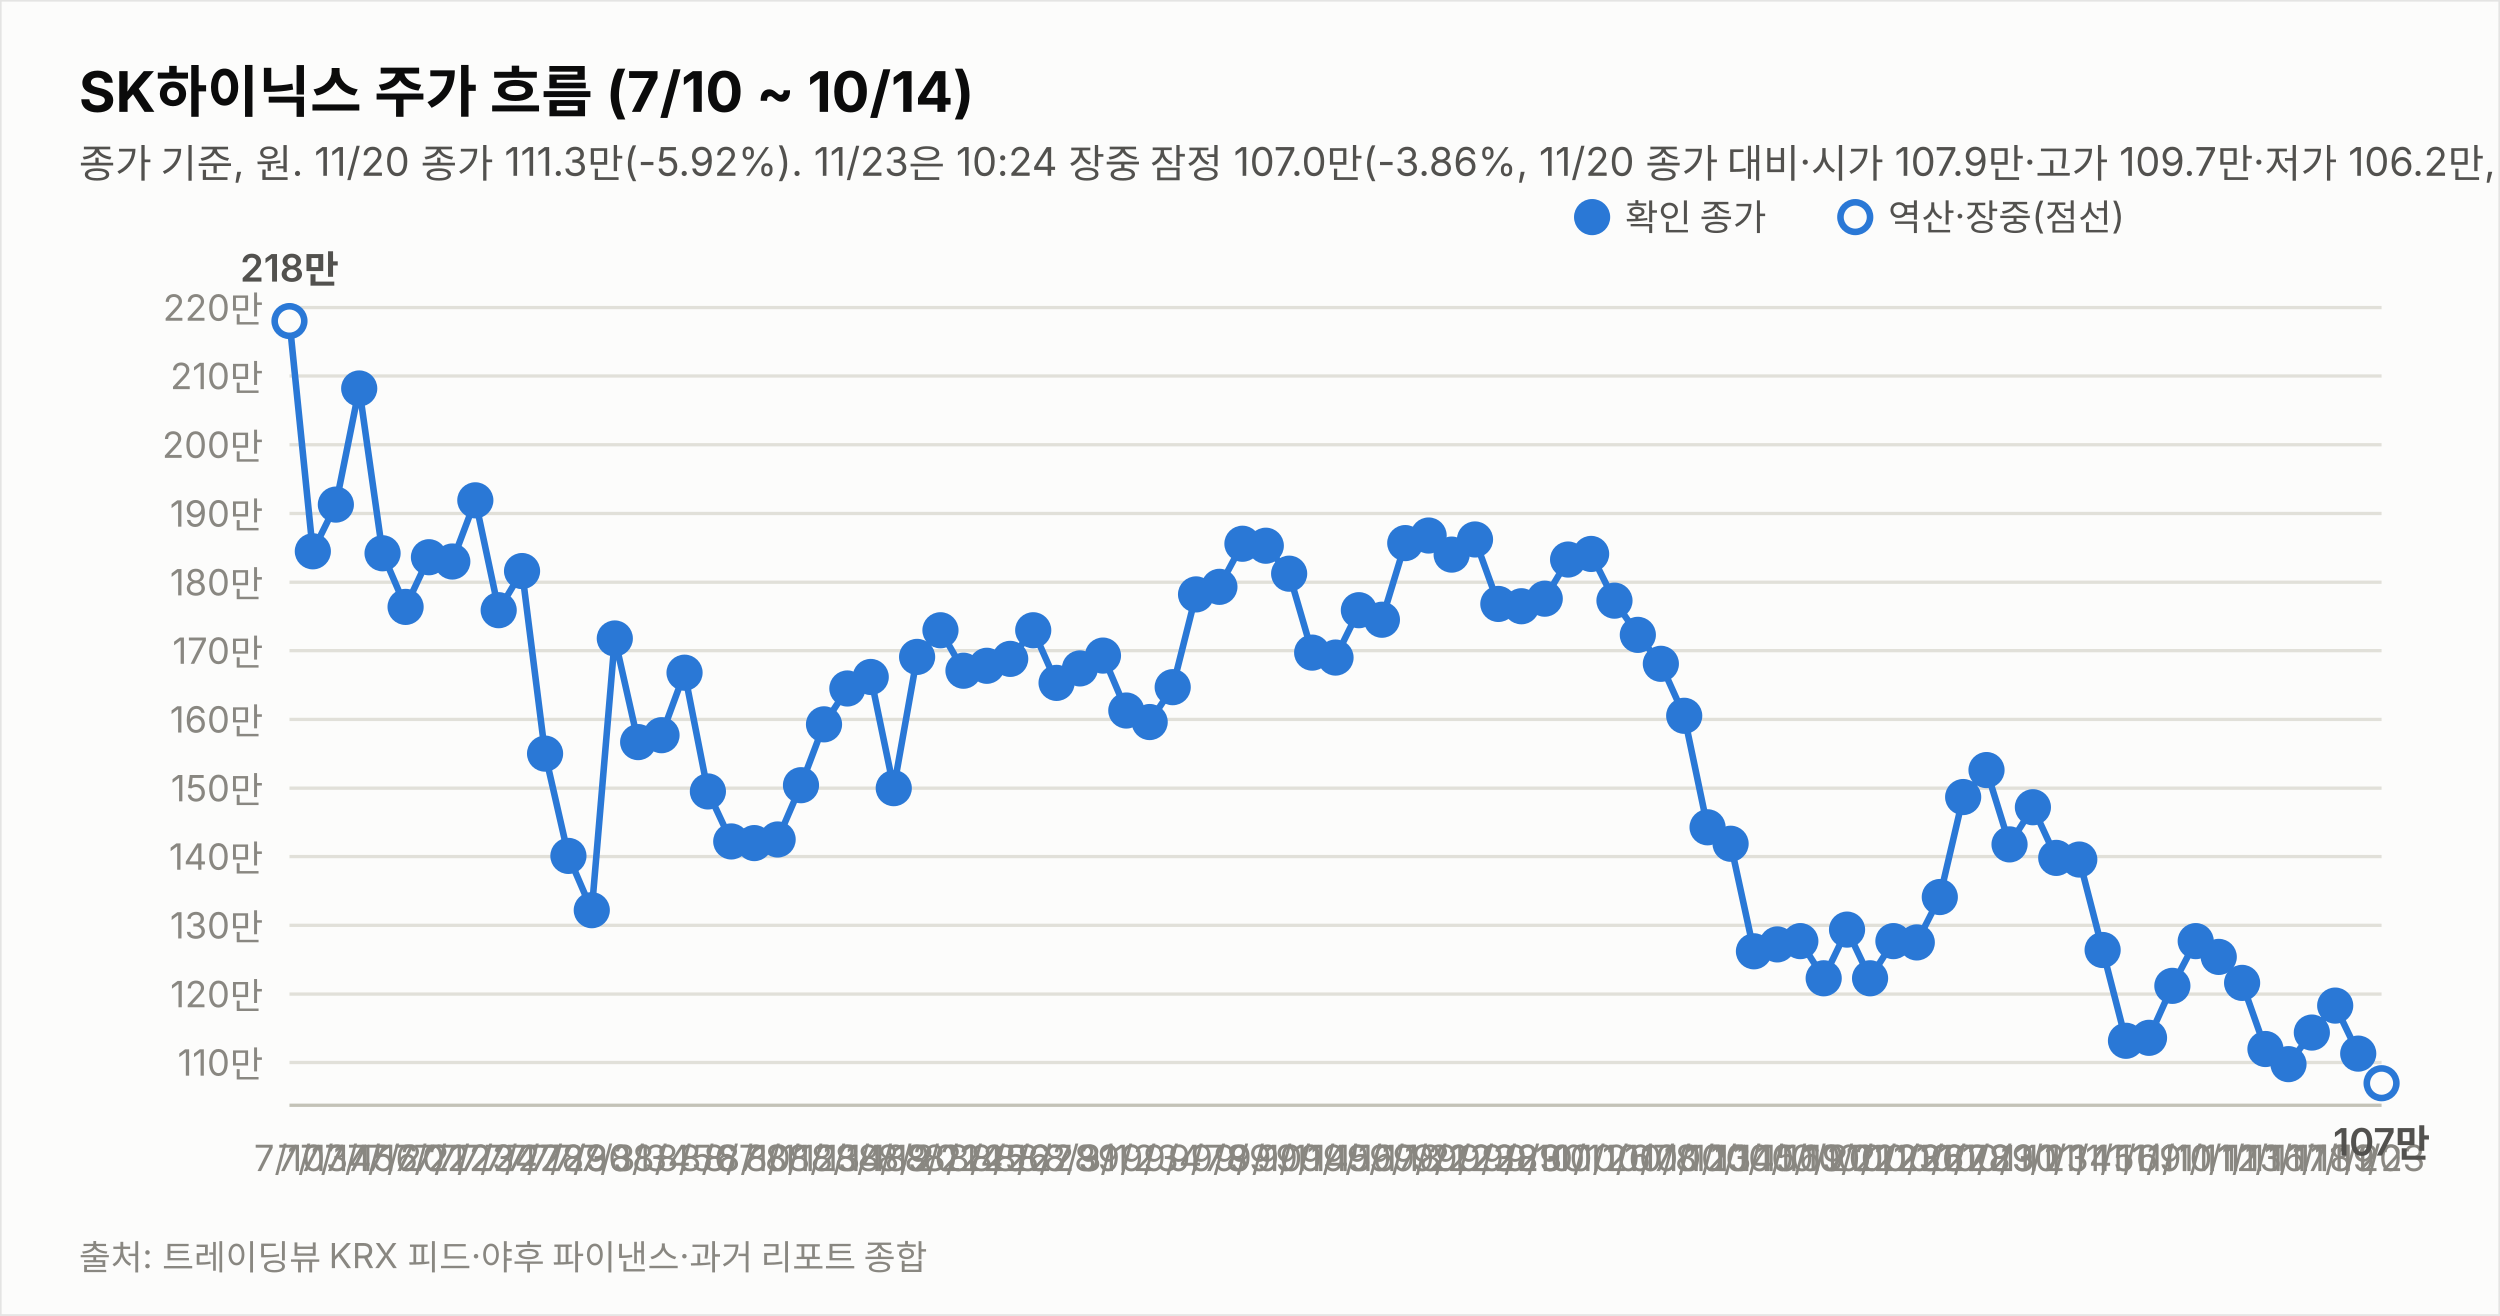
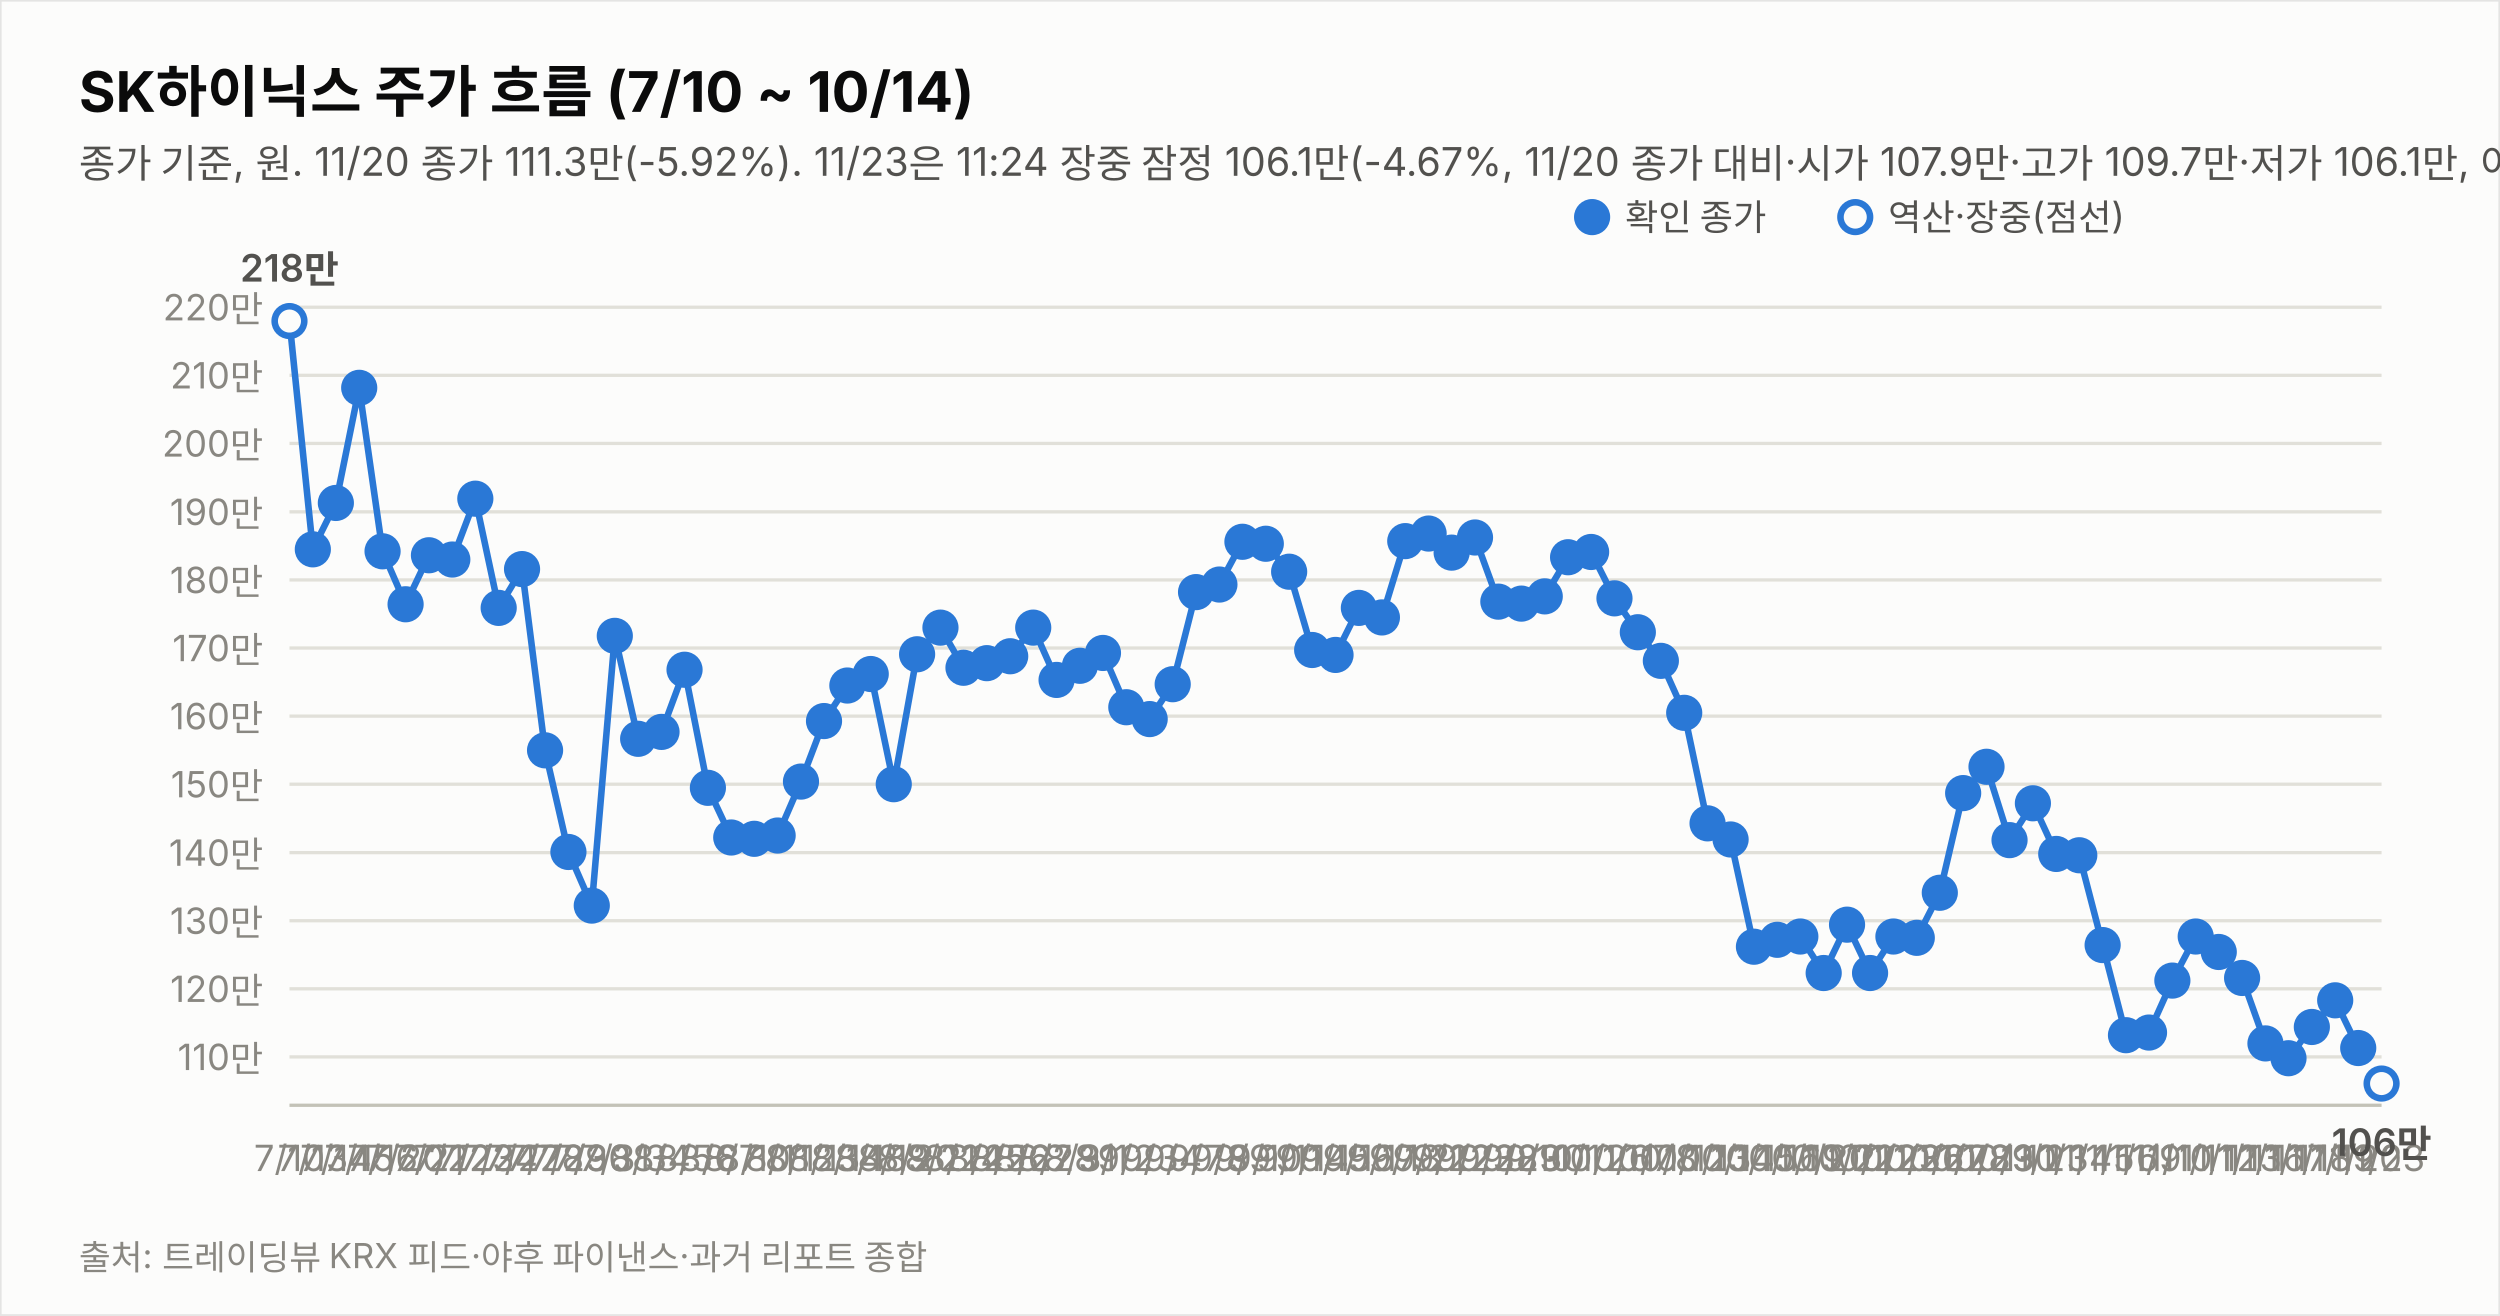
<svg xmlns="http://www.w3.org/2000/svg" width="760" height="400" viewBox="0 0 760 400" font-family="system-ui,-apple-system,&quot;Segoe UI&quot;,&quot;Malgun Gothic&quot;,&quot;Apple SD Gothic Neo&quot;,sans-serif">
  <rect width="760" height="400" fill="#fcfcfb" stroke="rgba(11,11,11,0.10)" />
  <text x="24" y="34" font-size="17" font-weight="700" fill="#0b0b0b">SK하이닉스 주가 흐름 (7/10 ~ 10/14)</text>
-   <text x="24" y="54" font-size="12" fill="#52514e">종가 기준, 원. 11/20 종가 111.3만(-5.92%). 11/23은 10:24 장중 잠정 107.0만(-3.86%, 11/20 종가 대비·시가 107.9만·고가 109.7만·저가 106.2만, 야후 지연 시세). 지표는 11/23 10:24 잠정.</text>
-   <line x1="88" y1="323.0" x2="724" y2="323.0" stroke="#e1e0d9" stroke-width="1" />
-   <text x="80" y="327.0" font-size="11" fill="#898781" text-anchor="end" style="font-variant-numeric:tabular-nums">110만</text>
-   <line x1="88" y1="302.2" x2="724" y2="302.2" stroke="#e1e0d9" stroke-width="1" />
-   <text x="80" y="306.2" font-size="11" fill="#898781" text-anchor="end" style="font-variant-numeric:tabular-nums">120만</text>
-   <line x1="88" y1="281.3" x2="724" y2="281.3" stroke="#e1e0d9" stroke-width="1" />
-   <text x="80" y="285.3" font-size="11" fill="#898781" text-anchor="end" style="font-variant-numeric:tabular-nums">130만</text>
-   <line x1="88" y1="260.4" x2="724" y2="260.4" stroke="#e1e0d9" stroke-width="1" />
-   <text x="80" y="264.4" font-size="11" fill="#898781" text-anchor="end" style="font-variant-numeric:tabular-nums">140만</text>
-   <line x1="88" y1="239.6" x2="724" y2="239.6" stroke="#e1e0d9" stroke-width="1" />
-   <text x="80" y="243.6" font-size="11" fill="#898781" text-anchor="end" style="font-variant-numeric:tabular-nums">150만</text>
-   <line x1="88" y1="218.7" x2="724" y2="218.7" stroke="#e1e0d9" stroke-width="1" />
-   <text x="80" y="222.7" font-size="11" fill="#898781" text-anchor="end" style="font-variant-numeric:tabular-nums">160만</text>
-   <line x1="88" y1="197.8" x2="724" y2="197.8" stroke="#e1e0d9" stroke-width="1" />
-   <text x="80" y="201.8" font-size="11" fill="#898781" text-anchor="end" style="font-variant-numeric:tabular-nums">170만</text>
-   <line x1="88" y1="177.0" x2="724" y2="177.0" stroke="#e1e0d9" stroke-width="1" />
-   <text x="80" y="181.0" font-size="11" fill="#898781" text-anchor="end" style="font-variant-numeric:tabular-nums">180만</text>
-   <line x1="88" y1="156.1" x2="724" y2="156.1" stroke="#e1e0d9" stroke-width="1" />
-   <text x="80" y="160.1" font-size="11" fill="#898781" text-anchor="end" style="font-variant-numeric:tabular-nums">190만</text>
-   <line x1="88" y1="135.2" x2="724" y2="135.2" stroke="#e1e0d9" stroke-width="1" />
-   <text x="80" y="139.2" font-size="11" fill="#898781" text-anchor="end" style="font-variant-numeric:tabular-nums">200만</text>
-   <line x1="88" y1="114.3" x2="724" y2="114.3" stroke="#e1e0d9" stroke-width="1" />
-   <text x="80" y="118.3" font-size="11" fill="#898781" text-anchor="end" style="font-variant-numeric:tabular-nums">210만</text>
-   <line x1="88" y1="93.5" x2="724" y2="93.5" stroke="#e1e0d9" stroke-width="1" />
-   <text x="80" y="97.5" font-size="11" fill="#898781" text-anchor="end" style="font-variant-numeric:tabular-nums">220만</text>
+   <text x="24" y="54" font-size="12" fill="#52514e">종가 기준, 원. 11/20 종가 111.3만(-5.92%). 11/23은 11:24 장중 잠정 106.1만(-4.67%, 11/20 종가 대비·시가 107.9만·고가 109.7만·저가 106.1만, 야후 지연 시세). 지표는 11/23 11:24 잠정.</text>
+   <line x1="88" y1="321.3" x2="724" y2="321.3" stroke="#e1e0d9" stroke-width="1" />
+   <text x="80" y="325.3" font-size="11" fill="#898781" text-anchor="end" style="font-variant-numeric:tabular-nums">110만</text>
+   <line x1="88" y1="300.6" x2="724" y2="300.6" stroke="#e1e0d9" stroke-width="1" />
+   <text x="80" y="304.6" font-size="11" fill="#898781" text-anchor="end" style="font-variant-numeric:tabular-nums">120만</text>
+   <line x1="88" y1="279.9" x2="724" y2="279.9" stroke="#e1e0d9" stroke-width="1" />
+   <text x="80" y="283.9" font-size="11" fill="#898781" text-anchor="end" style="font-variant-numeric:tabular-nums">130만</text>
+   <line x1="88" y1="259.2" x2="724" y2="259.2" stroke="#e1e0d9" stroke-width="1" />
+   <text x="80" y="263.2" font-size="11" fill="#898781" text-anchor="end" style="font-variant-numeric:tabular-nums">140만</text>
+   <line x1="88" y1="238.4" x2="724" y2="238.4" stroke="#e1e0d9" stroke-width="1" />
+   <text x="80" y="242.4" font-size="11" fill="#898781" text-anchor="end" style="font-variant-numeric:tabular-nums">150만</text>
+   <line x1="88" y1="217.7" x2="724" y2="217.7" stroke="#e1e0d9" stroke-width="1" />
+   <text x="80" y="221.7" font-size="11" fill="#898781" text-anchor="end" style="font-variant-numeric:tabular-nums">160만</text>
+   <line x1="88" y1="197.0" x2="724" y2="197.0" stroke="#e1e0d9" stroke-width="1" />
+   <text x="80" y="201.0" font-size="11" fill="#898781" text-anchor="end" style="font-variant-numeric:tabular-nums">170만</text>
+   <line x1="88" y1="176.3" x2="724" y2="176.3" stroke="#e1e0d9" stroke-width="1" />
+   <text x="80" y="180.3" font-size="11" fill="#898781" text-anchor="end" style="font-variant-numeric:tabular-nums">180만</text>
+   <line x1="88" y1="155.6" x2="724" y2="155.6" stroke="#e1e0d9" stroke-width="1" />
+   <text x="80" y="159.6" font-size="11" fill="#898781" text-anchor="end" style="font-variant-numeric:tabular-nums">190만</text>
+   <line x1="88" y1="134.8" x2="724" y2="134.8" stroke="#e1e0d9" stroke-width="1" />
+   <text x="80" y="138.8" font-size="11" fill="#898781" text-anchor="end" style="font-variant-numeric:tabular-nums">200만</text>
+   <line x1="88" y1="114.1" x2="724" y2="114.1" stroke="#e1e0d9" stroke-width="1" />
+   <text x="80" y="118.1" font-size="11" fill="#898781" text-anchor="end" style="font-variant-numeric:tabular-nums">210만</text>
+   <line x1="88" y1="93.4" x2="724" y2="93.4" stroke="#e1e0d9" stroke-width="1" />
+   <text x="80" y="97.4" font-size="11" fill="#898781" text-anchor="end" style="font-variant-numeric:tabular-nums">220만</text>
  <line x1="88" y1="336" x2="724" y2="336" stroke="#c3c2b7" stroke-width="1" />
-   <path d="M88.0,97.6 L95.1,167.6 L102.1,153.4 L109.2,118.1 L116.3,168.2 L123.3,184.5 L130.4,169.4 L137.5,170.7 L144.5,152.1 L151.6,185.5 L158.7,173.6 L165.7,229.1 L172.8,260.2 L179.9,276.7 L186.9,194.1 L194.0,225.6 L201.1,223.5 L208.1,204.5 L215.2,240.6 L222.3,255.8 L229.3,256.3 L236.4,255.2 L243.5,238.7 L250.5,220.2 L257.6,209.3 L264.7,205.8 L271.7,239.6 L278.8,199.7 L285.9,191.6 L292.9,203.9 L300.0,202.4 L307.1,200.3 L314.1,191.6 L321.2,207.6 L328.3,203.2 L335.3,199.3 L342.4,216.0 L349.5,219.5 L356.5,208.9 L363.6,180.7 L370.7,178.4 L377.7,165.3 L384.8,165.9 L391.9,174.4 L398.9,198.4 L406.0,199.9 L413.1,185.5 L420.1,188.4 L427.2,165.1 L434.3,162.8 L441.3,168.6 L448.4,164.0 L455.5,183.6 L462.5,184.3 L469.6,182.0 L476.7,170.1 L483.7,168.4 L490.8,182.6 L497.9,193.0 L504.9,201.8 L512.0,217.6 L519.1,251.5 L526.1,256.5 L533.2,289.2 L540.3,287.1 L547.3,286.1 L554.4,297.4 L561.5,282.6 L568.5,297.4 L575.6,286.1 L582.7,286.5 L589.7,272.7 L596.8,242.3 L603.9,234.1 L610.9,256.7 L618.0,245.4 L625.1,260.8 L632.1,261.3 L639.2,288.8 L646.3,316.4 L653.3,315.5 L660.4,299.7 L667.5,286.1 L674.5,290.9 L681.6,298.8 L688.7,318.9 L695.7,323.5 L702.8,313.9 L709.9,305.7 L716.9,320.3" fill="none" stroke="#2a78d6" stroke-width="2" />
-   <path d="M716.9,320.3 L724.0,329.3" fill="none" stroke="#2a78d6" stroke-width="2" stroke-dasharray="5 4" />
+   <path d="M88.0,97.6 L95.1,167.0 L102.1,152.9 L109.2,117.9 L116.3,167.6 L123.3,183.7 L130.4,168.8 L137.5,170.1 L144.5,151.6 L151.6,184.8 L158.7,173.0 L165.7,228.1 L172.8,259.0 L179.9,275.3 L186.9,193.3 L194.0,224.6 L201.1,222.5 L208.1,203.6 L215.2,239.5 L222.3,254.6 L229.3,255.0 L236.4,254.0 L243.5,237.6 L250.5,219.2 L257.6,208.4 L264.7,204.9 L271.7,238.4 L278.8,198.9 L285.9,190.8 L292.9,203.0 L300.0,201.6 L307.1,199.5 L314.1,190.8 L321.2,206.7 L328.3,202.4 L335.3,198.5 L342.4,215.0 L349.5,218.6 L356.5,208.0 L363.6,180.0 L370.7,177.7 L377.7,164.7 L384.8,165.3 L391.9,173.8 L398.9,197.6 L406.0,199.1 L413.1,184.8 L420.1,187.7 L427.2,164.5 L434.3,162.2 L441.3,168.0 L448.4,163.4 L455.5,182.9 L462.5,183.5 L469.6,181.3 L476.7,169.4 L483.7,167.8 L490.8,181.9 L497.9,192.2 L504.9,200.9 L512.0,216.7 L519.1,250.3 L526.1,255.2 L533.2,287.8 L540.3,285.7 L547.3,284.7 L554.4,295.8 L561.5,281.1 L568.5,295.8 L575.6,284.7 L582.7,285.1 L589.7,271.4 L596.8,241.1 L603.9,233.1 L610.9,255.4 L618.0,244.2 L625.1,259.6 L632.1,260.0 L639.2,287.3 L646.3,314.7 L653.3,313.9 L660.4,298.1 L667.5,284.7 L674.5,289.4 L681.6,297.3 L688.7,317.2 L695.7,321.7 L702.8,312.2 L709.9,304.1 L716.9,318.6" fill="none" stroke="#2a78d6" stroke-width="2" />
+   <path d="M716.9,318.6 L724.0,329.4" fill="none" stroke="#2a78d6" stroke-width="2" stroke-dasharray="5 4" />
  <circle cx="88.0" cy="97.6" r="4.5" fill="#fcfcfb" stroke="#2a78d6" stroke-width="2" />
  <text x="88.0" y="356" font-size="11" fill="#898781" text-anchor="middle">7/10</text>
  <text x="88.0" y="85.6" font-size="11.5" font-weight="600" fill="#52514e" text-anchor="middle" style="font-variant-numeric:tabular-nums">218만</text>
-   <circle cx="95.1" cy="167.6" r="4.5" fill="#2a78d6" stroke="#2a78d6" stroke-width="2" />
+   <circle cx="95.1" cy="167.0" r="4.5" fill="#2a78d6" stroke="#2a78d6" stroke-width="2" />
  <text x="95.1" y="356" font-size="11" fill="#898781" text-anchor="middle">7/13</text>
-   <circle cx="102.1" cy="153.4" r="4.5" fill="#2a78d6" stroke="#2a78d6" stroke-width="2" />
+   <circle cx="102.1" cy="152.9" r="4.5" fill="#2a78d6" stroke="#2a78d6" stroke-width="2" />
  <text x="102.1" y="356" font-size="11" fill="#898781" text-anchor="middle">7/14</text>
-   <circle cx="109.2" cy="118.1" r="4.5" fill="#2a78d6" stroke="#2a78d6" stroke-width="2" />
+   <circle cx="109.2" cy="117.9" r="4.5" fill="#2a78d6" stroke="#2a78d6" stroke-width="2" />
  <text x="109.2" y="356" font-size="11" fill="#898781" text-anchor="middle">7/15</text>
-   <circle cx="116.3" cy="168.2" r="4.5" fill="#2a78d6" stroke="#2a78d6" stroke-width="2" />
+   <circle cx="116.3" cy="167.6" r="4.5" fill="#2a78d6" stroke="#2a78d6" stroke-width="2" />
  <text x="116.3" y="356" font-size="11" fill="#898781" text-anchor="middle">7/16</text>
-   <circle cx="123.3" cy="184.5" r="4.5" fill="#2a78d6" stroke="#2a78d6" stroke-width="2" />
+   <circle cx="123.3" cy="183.7" r="4.5" fill="#2a78d6" stroke="#2a78d6" stroke-width="2" />
  <text x="123.3" y="356" font-size="11" fill="#898781" text-anchor="middle">7/20</text>
-   <circle cx="130.4" cy="169.4" r="4.5" fill="#2a78d6" stroke="#2a78d6" stroke-width="2" />
+   <circle cx="130.4" cy="168.8" r="4.5" fill="#2a78d6" stroke="#2a78d6" stroke-width="2" />
  <text x="130.4" y="356" font-size="11" fill="#898781" text-anchor="middle">7/21</text>
-   <circle cx="137.5" cy="170.7" r="4.5" fill="#2a78d6" stroke="#2a78d6" stroke-width="2" />
+   <circle cx="137.5" cy="170.1" r="4.5" fill="#2a78d6" stroke="#2a78d6" stroke-width="2" />
  <text x="137.5" y="356" font-size="11" fill="#898781" text-anchor="middle">7/22</text>
-   <circle cx="144.5" cy="152.1" r="4.5" fill="#2a78d6" stroke="#2a78d6" stroke-width="2" />
+   <circle cx="144.5" cy="151.6" r="4.5" fill="#2a78d6" stroke="#2a78d6" stroke-width="2" />
  <text x="144.5" y="356" font-size="11" fill="#898781" text-anchor="middle">7/23</text>
-   <circle cx="151.6" cy="185.5" r="4.5" fill="#2a78d6" stroke="#2a78d6" stroke-width="2" />
+   <circle cx="151.6" cy="184.8" r="4.5" fill="#2a78d6" stroke="#2a78d6" stroke-width="2" />
  <text x="151.6" y="356" font-size="11" fill="#898781" text-anchor="middle">7/24</text>
-   <circle cx="158.7" cy="173.6" r="4.5" fill="#2a78d6" stroke="#2a78d6" stroke-width="2" />
+   <circle cx="158.7" cy="173.0" r="4.5" fill="#2a78d6" stroke="#2a78d6" stroke-width="2" />
  <text x="158.7" y="356" font-size="11" fill="#898781" text-anchor="middle">7/27</text>
-   <circle cx="165.7" cy="229.1" r="4.5" fill="#2a78d6" stroke="#2a78d6" stroke-width="2" />
+   <circle cx="165.7" cy="228.1" r="4.5" fill="#2a78d6" stroke="#2a78d6" stroke-width="2" />
  <text x="165.7" y="356" font-size="11" fill="#898781" text-anchor="middle">7/28</text>
-   <circle cx="172.8" cy="260.2" r="4.5" fill="#2a78d6" stroke="#2a78d6" stroke-width="2" />
+   <circle cx="172.8" cy="259.0" r="4.5" fill="#2a78d6" stroke="#2a78d6" stroke-width="2" />
  <text x="172.8" y="356" font-size="11" fill="#898781" text-anchor="middle">7/29</text>
-   <circle cx="179.9" cy="276.7" r="4.5" fill="#2a78d6" stroke="#2a78d6" stroke-width="2" />
+   <circle cx="179.9" cy="275.3" r="4.5" fill="#2a78d6" stroke="#2a78d6" stroke-width="2" />
  <text x="179.9" y="356" font-size="11" fill="#898781" text-anchor="middle">7/30</text>
-   <circle cx="186.9" cy="194.1" r="4.5" fill="#2a78d6" stroke="#2a78d6" stroke-width="2" />
+   <circle cx="186.9" cy="193.3" r="4.5" fill="#2a78d6" stroke="#2a78d6" stroke-width="2" />
  <text x="186.9" y="356" font-size="11" fill="#898781" text-anchor="middle">7/31</text>
-   <circle cx="194.0" cy="225.6" r="4.5" fill="#2a78d6" stroke="#2a78d6" stroke-width="2" />
+   <circle cx="194.0" cy="224.6" r="4.5" fill="#2a78d6" stroke="#2a78d6" stroke-width="2" />
  <text x="194.0" y="356" font-size="11" fill="#898781" text-anchor="middle">8/3</text>
-   <circle cx="201.1" cy="223.5" r="4.5" fill="#2a78d6" stroke="#2a78d6" stroke-width="2" />
+   <circle cx="201.1" cy="222.5" r="4.5" fill="#2a78d6" stroke="#2a78d6" stroke-width="2" />
  <text x="201.1" y="356" font-size="11" fill="#898781" text-anchor="middle">8/4</text>
-   <circle cx="208.1" cy="204.5" r="4.5" fill="#2a78d6" stroke="#2a78d6" stroke-width="2" />
+   <circle cx="208.1" cy="203.6" r="4.5" fill="#2a78d6" stroke="#2a78d6" stroke-width="2" />
  <text x="208.1" y="356" font-size="11" fill="#898781" text-anchor="middle">8/5</text>
-   <circle cx="215.2" cy="240.6" r="4.5" fill="#2a78d6" stroke="#2a78d6" stroke-width="2" />
+   <circle cx="215.2" cy="239.5" r="4.5" fill="#2a78d6" stroke="#2a78d6" stroke-width="2" />
  <text x="215.2" y="356" font-size="11" fill="#898781" text-anchor="middle">8/6</text>
-   <circle cx="222.3" cy="255.8" r="4.5" fill="#2a78d6" stroke="#2a78d6" stroke-width="2" />
+   <circle cx="222.3" cy="254.6" r="4.5" fill="#2a78d6" stroke="#2a78d6" stroke-width="2" />
  <text x="222.3" y="356" font-size="11" fill="#898781" text-anchor="middle">8/7</text>
-   <circle cx="229.3" cy="256.3" r="4.5" fill="#2a78d6" stroke="#2a78d6" stroke-width="2" />
+   <circle cx="229.3" cy="255.0" r="4.5" fill="#2a78d6" stroke="#2a78d6" stroke-width="2" />
  <text x="229.3" y="356" font-size="11" fill="#898781" text-anchor="middle">8/10</text>
-   <circle cx="236.4" cy="255.2" r="4.5" fill="#2a78d6" stroke="#2a78d6" stroke-width="2" />
+   <circle cx="236.4" cy="254.0" r="4.5" fill="#2a78d6" stroke="#2a78d6" stroke-width="2" />
  <text x="236.4" y="356" font-size="11" fill="#898781" text-anchor="middle">8/11</text>
-   <circle cx="243.5" cy="238.7" r="4.5" fill="#2a78d6" stroke="#2a78d6" stroke-width="2" />
+   <circle cx="243.5" cy="237.6" r="4.5" fill="#2a78d6" stroke="#2a78d6" stroke-width="2" />
  <text x="243.5" y="356" font-size="11" fill="#898781" text-anchor="middle">8/12</text>
-   <circle cx="250.5" cy="220.2" r="4.5" fill="#2a78d6" stroke="#2a78d6" stroke-width="2" />
+   <circle cx="250.5" cy="219.2" r="4.5" fill="#2a78d6" stroke="#2a78d6" stroke-width="2" />
  <text x="250.5" y="356" font-size="11" fill="#898781" text-anchor="middle">8/13</text>
-   <circle cx="257.6" cy="209.3" r="4.5" fill="#2a78d6" stroke="#2a78d6" stroke-width="2" />
+   <circle cx="257.6" cy="208.4" r="4.5" fill="#2a78d6" stroke="#2a78d6" stroke-width="2" />
  <text x="257.6" y="356" font-size="11" fill="#898781" text-anchor="middle">8/14</text>
-   <circle cx="264.7" cy="205.8" r="4.5" fill="#2a78d6" stroke="#2a78d6" stroke-width="2" />
+   <circle cx="264.7" cy="204.9" r="4.5" fill="#2a78d6" stroke="#2a78d6" stroke-width="2" />
  <text x="264.7" y="356" font-size="11" fill="#898781" text-anchor="middle">8/18</text>
-   <circle cx="271.7" cy="239.6" r="4.5" fill="#2a78d6" stroke="#2a78d6" stroke-width="2" />
+   <circle cx="271.7" cy="238.4" r="4.5" fill="#2a78d6" stroke="#2a78d6" stroke-width="2" />
  <text x="271.7" y="356" font-size="11" fill="#898781" text-anchor="middle">8/19</text>
-   <circle cx="278.8" cy="199.7" r="4.5" fill="#2a78d6" stroke="#2a78d6" stroke-width="2" />
+   <circle cx="278.8" cy="198.9" r="4.5" fill="#2a78d6" stroke="#2a78d6" stroke-width="2" />
  <text x="278.8" y="356" font-size="11" fill="#898781" text-anchor="middle">8/20</text>
-   <circle cx="285.9" cy="191.6" r="4.5" fill="#2a78d6" stroke="#2a78d6" stroke-width="2" />
+   <circle cx="285.9" cy="190.8" r="4.5" fill="#2a78d6" stroke="#2a78d6" stroke-width="2" />
  <text x="285.9" y="356" font-size="11" fill="#898781" text-anchor="middle">8/21</text>
-   <circle cx="292.9" cy="203.9" r="4.5" fill="#2a78d6" stroke="#2a78d6" stroke-width="2" />
+   <circle cx="292.9" cy="203.0" r="4.5" fill="#2a78d6" stroke="#2a78d6" stroke-width="2" />
  <text x="292.9" y="356" font-size="11" fill="#898781" text-anchor="middle">8/24</text>
-   <circle cx="300.0" cy="202.4" r="4.5" fill="#2a78d6" stroke="#2a78d6" stroke-width="2" />
+   <circle cx="300.0" cy="201.6" r="4.5" fill="#2a78d6" stroke="#2a78d6" stroke-width="2" />
  <text x="300.0" y="356" font-size="11" fill="#898781" text-anchor="middle">8/25</text>
-   <circle cx="307.1" cy="200.3" r="4.5" fill="#2a78d6" stroke="#2a78d6" stroke-width="2" />
+   <circle cx="307.1" cy="199.5" r="4.5" fill="#2a78d6" stroke="#2a78d6" stroke-width="2" />
  <text x="307.1" y="356" font-size="11" fill="#898781" text-anchor="middle">8/26</text>
-   <circle cx="314.1" cy="191.6" r="4.5" fill="#2a78d6" stroke="#2a78d6" stroke-width="2" />
+   <circle cx="314.1" cy="190.8" r="4.5" fill="#2a78d6" stroke="#2a78d6" stroke-width="2" />
  <text x="314.1" y="356" font-size="11" fill="#898781" text-anchor="middle">8/27</text>
-   <circle cx="321.2" cy="207.6" r="4.5" fill="#2a78d6" stroke="#2a78d6" stroke-width="2" />
+   <circle cx="321.2" cy="206.7" r="4.5" fill="#2a78d6" stroke="#2a78d6" stroke-width="2" />
  <text x="321.2" y="356" font-size="11" fill="#898781" text-anchor="middle">8/28</text>
-   <circle cx="328.3" cy="203.2" r="4.5" fill="#2a78d6" stroke="#2a78d6" stroke-width="2" />
+   <circle cx="328.3" cy="202.4" r="4.5" fill="#2a78d6" stroke="#2a78d6" stroke-width="2" />
  <text x="328.3" y="356" font-size="11" fill="#898781" text-anchor="middle">8/31</text>
-   <circle cx="335.3" cy="199.3" r="4.5" fill="#2a78d6" stroke="#2a78d6" stroke-width="2" />
+   <circle cx="335.3" cy="198.5" r="4.5" fill="#2a78d6" stroke="#2a78d6" stroke-width="2" />
  <text x="335.3" y="356" font-size="11" fill="#898781" text-anchor="middle">9/1</text>
-   <circle cx="342.4" cy="216.0" r="4.5" fill="#2a78d6" stroke="#2a78d6" stroke-width="2" />
+   <circle cx="342.4" cy="215.0" r="4.5" fill="#2a78d6" stroke="#2a78d6" stroke-width="2" />
  <text x="342.4" y="356" font-size="11" fill="#898781" text-anchor="middle">9/2</text>
-   <circle cx="349.5" cy="219.5" r="4.5" fill="#2a78d6" stroke="#2a78d6" stroke-width="2" />
+   <circle cx="349.5" cy="218.6" r="4.5" fill="#2a78d6" stroke="#2a78d6" stroke-width="2" />
  <text x="349.5" y="356" font-size="11" fill="#898781" text-anchor="middle">9/3</text>
-   <circle cx="356.5" cy="208.9" r="4.5" fill="#2a78d6" stroke="#2a78d6" stroke-width="2" />
+   <circle cx="356.5" cy="208.0" r="4.5" fill="#2a78d6" stroke="#2a78d6" stroke-width="2" />
  <text x="356.5" y="356" font-size="11" fill="#898781" text-anchor="middle">9/4</text>
-   <circle cx="363.6" cy="180.7" r="4.5" fill="#2a78d6" stroke="#2a78d6" stroke-width="2" />
+   <circle cx="363.6" cy="180.0" r="4.5" fill="#2a78d6" stroke="#2a78d6" stroke-width="2" />
  <text x="363.6" y="356" font-size="11" fill="#898781" text-anchor="middle">9/7</text>
-   <circle cx="370.7" cy="178.4" r="4.5" fill="#2a78d6" stroke="#2a78d6" stroke-width="2" />
+   <circle cx="370.7" cy="177.7" r="4.5" fill="#2a78d6" stroke="#2a78d6" stroke-width="2" />
  <text x="370.7" y="356" font-size="11" fill="#898781" text-anchor="middle">9/8</text>
-   <circle cx="377.7" cy="165.3" r="4.5" fill="#2a78d6" stroke="#2a78d6" stroke-width="2" />
+   <circle cx="377.7" cy="164.7" r="4.5" fill="#2a78d6" stroke="#2a78d6" stroke-width="2" />
  <text x="377.7" y="356" font-size="11" fill="#898781" text-anchor="middle">9/9</text>
-   <circle cx="384.8" cy="165.9" r="4.5" fill="#2a78d6" stroke="#2a78d6" stroke-width="2" />
+   <circle cx="384.8" cy="165.3" r="4.5" fill="#2a78d6" stroke="#2a78d6" stroke-width="2" />
  <text x="384.8" y="356" font-size="11" fill="#898781" text-anchor="middle">9/10</text>
-   <circle cx="391.9" cy="174.4" r="4.5" fill="#2a78d6" stroke="#2a78d6" stroke-width="2" />
+   <circle cx="391.9" cy="173.8" r="4.5" fill="#2a78d6" stroke="#2a78d6" stroke-width="2" />
  <text x="391.9" y="356" font-size="11" fill="#898781" text-anchor="middle">9/11</text>
-   <circle cx="398.9" cy="198.4" r="4.5" fill="#2a78d6" stroke="#2a78d6" stroke-width="2" />
+   <circle cx="398.9" cy="197.6" r="4.5" fill="#2a78d6" stroke="#2a78d6" stroke-width="2" />
  <text x="398.9" y="356" font-size="11" fill="#898781" text-anchor="middle">9/14</text>
-   <circle cx="406.0" cy="199.9" r="4.5" fill="#2a78d6" stroke="#2a78d6" stroke-width="2" />
+   <circle cx="406.0" cy="199.1" r="4.5" fill="#2a78d6" stroke="#2a78d6" stroke-width="2" />
  <text x="406.0" y="356" font-size="11" fill="#898781" text-anchor="middle">9/15</text>
-   <circle cx="413.1" cy="185.5" r="4.5" fill="#2a78d6" stroke="#2a78d6" stroke-width="2" />
+   <circle cx="413.1" cy="184.8" r="4.5" fill="#2a78d6" stroke="#2a78d6" stroke-width="2" />
  <text x="413.1" y="356" font-size="11" fill="#898781" text-anchor="middle">9/16</text>
-   <circle cx="420.1" cy="188.4" r="4.5" fill="#2a78d6" stroke="#2a78d6" stroke-width="2" />
+   <circle cx="420.1" cy="187.7" r="4.5" fill="#2a78d6" stroke="#2a78d6" stroke-width="2" />
  <text x="420.1" y="356" font-size="11" fill="#898781" text-anchor="middle">9/17</text>
-   <circle cx="427.2" cy="165.1" r="4.5" fill="#2a78d6" stroke="#2a78d6" stroke-width="2" />
+   <circle cx="427.2" cy="164.5" r="4.5" fill="#2a78d6" stroke="#2a78d6" stroke-width="2" />
  <text x="427.2" y="356" font-size="11" fill="#898781" text-anchor="middle">9/18</text>
-   <circle cx="434.3" cy="162.8" r="4.5" fill="#2a78d6" stroke="#2a78d6" stroke-width="2" />
+   <circle cx="434.3" cy="162.2" r="4.5" fill="#2a78d6" stroke="#2a78d6" stroke-width="2" />
  <text x="434.3" y="356" font-size="11" fill="#898781" text-anchor="middle">9/21</text>
-   <circle cx="441.3" cy="168.6" r="4.5" fill="#2a78d6" stroke="#2a78d6" stroke-width="2" />
+   <circle cx="441.3" cy="168.0" r="4.5" fill="#2a78d6" stroke="#2a78d6" stroke-width="2" />
  <text x="441.3" y="356" font-size="11" fill="#898781" text-anchor="middle">9/22</text>
-   <circle cx="448.4" cy="164.0" r="4.5" fill="#2a78d6" stroke="#2a78d6" stroke-width="2" />
+   <circle cx="448.4" cy="163.4" r="4.5" fill="#2a78d6" stroke="#2a78d6" stroke-width="2" />
  <text x="448.4" y="356" font-size="11" fill="#898781" text-anchor="middle">9/23</text>
-   <circle cx="455.5" cy="183.6" r="4.5" fill="#2a78d6" stroke="#2a78d6" stroke-width="2" />
+   <circle cx="455.5" cy="182.9" r="4.5" fill="#2a78d6" stroke="#2a78d6" stroke-width="2" />
  <text x="455.5" y="356" font-size="11" fill="#898781" text-anchor="middle">9/28</text>
-   <circle cx="462.5" cy="184.3" r="4.5" fill="#2a78d6" stroke="#2a78d6" stroke-width="2" />
+   <circle cx="462.5" cy="183.5" r="4.5" fill="#2a78d6" stroke="#2a78d6" stroke-width="2" />
  <text x="462.5" y="356" font-size="11" fill="#898781" text-anchor="middle">9/29</text>
-   <circle cx="469.6" cy="182.0" r="4.5" fill="#2a78d6" stroke="#2a78d6" stroke-width="2" />
+   <circle cx="469.6" cy="181.3" r="4.5" fill="#2a78d6" stroke="#2a78d6" stroke-width="2" />
  <text x="469.6" y="356" font-size="11" fill="#898781" text-anchor="middle">9/30</text>
-   <circle cx="476.7" cy="170.1" r="4.5" fill="#2a78d6" stroke="#2a78d6" stroke-width="2" />
+   <circle cx="476.7" cy="169.4" r="4.5" fill="#2a78d6" stroke="#2a78d6" stroke-width="2" />
  <text x="476.7" y="356" font-size="11" fill="#898781" text-anchor="middle">10/1</text>
-   <circle cx="483.7" cy="168.4" r="4.5" fill="#2a78d6" stroke="#2a78d6" stroke-width="2" />
+   <circle cx="483.7" cy="167.8" r="4.5" fill="#2a78d6" stroke="#2a78d6" stroke-width="2" />
  <text x="483.7" y="356" font-size="11" fill="#898781" text-anchor="middle">10/2</text>
-   <circle cx="490.8" cy="182.6" r="4.5" fill="#2a78d6" stroke="#2a78d6" stroke-width="2" />
+   <circle cx="490.8" cy="181.9" r="4.5" fill="#2a78d6" stroke="#2a78d6" stroke-width="2" />
  <text x="490.8" y="356" font-size="11" fill="#898781" text-anchor="middle">10/6</text>
-   <circle cx="497.9" cy="193.0" r="4.5" fill="#2a78d6" stroke="#2a78d6" stroke-width="2" />
+   <circle cx="497.9" cy="192.2" r="4.5" fill="#2a78d6" stroke="#2a78d6" stroke-width="2" />
  <text x="497.9" y="356" font-size="11" fill="#898781" text-anchor="middle">10/7</text>
-   <circle cx="504.9" cy="201.8" r="4.5" fill="#2a78d6" stroke="#2a78d6" stroke-width="2" />
+   <circle cx="504.9" cy="200.9" r="4.5" fill="#2a78d6" stroke="#2a78d6" stroke-width="2" />
  <text x="504.9" y="356" font-size="11" fill="#898781" text-anchor="middle">10/8</text>
-   <circle cx="512.0" cy="217.6" r="4.5" fill="#2a78d6" stroke="#2a78d6" stroke-width="2" />
+   <circle cx="512.0" cy="216.7" r="4.5" fill="#2a78d6" stroke="#2a78d6" stroke-width="2" />
  <text x="512.0" y="356" font-size="11" fill="#898781" text-anchor="middle">10/12</text>
-   <circle cx="519.1" cy="251.5" r="4.5" fill="#2a78d6" stroke="#2a78d6" stroke-width="2" />
+   <circle cx="519.1" cy="250.3" r="4.5" fill="#2a78d6" stroke="#2a78d6" stroke-width="2" />
  <text x="519.1" y="356" font-size="11" fill="#898781" text-anchor="middle">10/13</text>
-   <circle cx="526.1" cy="256.5" r="4.5" fill="#2a78d6" stroke="#2a78d6" stroke-width="2" />
+   <circle cx="526.1" cy="255.2" r="4.5" fill="#2a78d6" stroke="#2a78d6" stroke-width="2" />
  <text x="526.1" y="356" font-size="11" fill="#898781" text-anchor="middle">10/14</text>
-   <circle cx="533.2" cy="289.2" r="4.5" fill="#2a78d6" stroke="#2a78d6" stroke-width="2" />
+   <circle cx="533.2" cy="287.8" r="4.5" fill="#2a78d6" stroke="#2a78d6" stroke-width="2" />
  <text x="533.2" y="356" font-size="11" fill="#898781" text-anchor="middle">10/15</text>
-   <circle cx="540.3" cy="287.1" r="4.5" fill="#2a78d6" stroke="#2a78d6" stroke-width="2" />
+   <circle cx="540.3" cy="285.7" r="4.5" fill="#2a78d6" stroke="#2a78d6" stroke-width="2" />
  <text x="540.3" y="356" font-size="11" fill="#898781" text-anchor="middle">10/16</text>
-   <circle cx="547.3" cy="286.1" r="4.5" fill="#2a78d6" stroke="#2a78d6" stroke-width="2" />
+   <circle cx="547.3" cy="284.7" r="4.5" fill="#2a78d6" stroke="#2a78d6" stroke-width="2" />
  <text x="547.3" y="356" font-size="11" fill="#898781" text-anchor="middle">10/19</text>
-   <circle cx="554.4" cy="297.4" r="4.5" fill="#2a78d6" stroke="#2a78d6" stroke-width="2" />
+   <circle cx="554.4" cy="295.8" r="4.5" fill="#2a78d6" stroke="#2a78d6" stroke-width="2" />
  <text x="554.4" y="356" font-size="11" fill="#898781" text-anchor="middle">10/20</text>
-   <circle cx="561.5" cy="282.6" r="4.5" fill="#2a78d6" stroke="#2a78d6" stroke-width="2" />
+   <circle cx="561.5" cy="281.1" r="4.5" fill="#2a78d6" stroke="#2a78d6" stroke-width="2" />
  <text x="561.5" y="356" font-size="11" fill="#898781" text-anchor="middle">10/21</text>
-   <circle cx="568.5" cy="297.4" r="4.5" fill="#2a78d6" stroke="#2a78d6" stroke-width="2" />
+   <circle cx="568.5" cy="295.8" r="4.5" fill="#2a78d6" stroke="#2a78d6" stroke-width="2" />
  <text x="568.5" y="356" font-size="11" fill="#898781" text-anchor="middle">10/22</text>
-   <circle cx="575.6" cy="286.1" r="4.5" fill="#2a78d6" stroke="#2a78d6" stroke-width="2" />
+   <circle cx="575.6" cy="284.7" r="4.5" fill="#2a78d6" stroke="#2a78d6" stroke-width="2" />
  <text x="575.6" y="356" font-size="11" fill="#898781" text-anchor="middle">10/23</text>
-   <circle cx="582.7" cy="286.5" r="4.5" fill="#2a78d6" stroke="#2a78d6" stroke-width="2" />
+   <circle cx="582.7" cy="285.1" r="4.5" fill="#2a78d6" stroke="#2a78d6" stroke-width="2" />
  <text x="582.7" y="356" font-size="11" fill="#898781" text-anchor="middle">10/26</text>
-   <circle cx="589.7" cy="272.7" r="4.5" fill="#2a78d6" stroke="#2a78d6" stroke-width="2" />
+   <circle cx="589.7" cy="271.4" r="4.5" fill="#2a78d6" stroke="#2a78d6" stroke-width="2" />
  <text x="589.7" y="356" font-size="11" fill="#898781" text-anchor="middle">10/27</text>
-   <circle cx="596.8" cy="242.3" r="4.5" fill="#2a78d6" stroke="#2a78d6" stroke-width="2" />
+   <circle cx="596.8" cy="241.1" r="4.5" fill="#2a78d6" stroke="#2a78d6" stroke-width="2" />
  <text x="596.8" y="356" font-size="11" fill="#898781" text-anchor="middle">10/28</text>
-   <circle cx="603.9" cy="234.1" r="4.5" fill="#2a78d6" stroke="#2a78d6" stroke-width="2" />
+   <circle cx="603.9" cy="233.1" r="4.5" fill="#2a78d6" stroke="#2a78d6" stroke-width="2" />
  <text x="603.9" y="356" font-size="11" fill="#898781" text-anchor="middle">10/29</text>
-   <circle cx="610.9" cy="256.7" r="4.5" fill="#2a78d6" stroke="#2a78d6" stroke-width="2" />
+   <circle cx="610.9" cy="255.4" r="4.5" fill="#2a78d6" stroke="#2a78d6" stroke-width="2" />
  <text x="610.9" y="356" font-size="11" fill="#898781" text-anchor="middle">10/30</text>
-   <circle cx="618.0" cy="245.4" r="4.5" fill="#2a78d6" stroke="#2a78d6" stroke-width="2" />
+   <circle cx="618.0" cy="244.2" r="4.5" fill="#2a78d6" stroke="#2a78d6" stroke-width="2" />
  <text x="618.0" y="356" font-size="11" fill="#898781" text-anchor="middle">11/2</text>
-   <circle cx="625.1" cy="260.8" r="4.5" fill="#2a78d6" stroke="#2a78d6" stroke-width="2" />
+   <circle cx="625.1" cy="259.6" r="4.5" fill="#2a78d6" stroke="#2a78d6" stroke-width="2" />
  <text x="625.1" y="356" font-size="11" fill="#898781" text-anchor="middle">11/3</text>
-   <circle cx="632.1" cy="261.3" r="4.5" fill="#2a78d6" stroke="#2a78d6" stroke-width="2" />
+   <circle cx="632.1" cy="260.0" r="4.5" fill="#2a78d6" stroke="#2a78d6" stroke-width="2" />
  <text x="632.1" y="356" font-size="11" fill="#898781" text-anchor="middle">11/4</text>
-   <circle cx="639.2" cy="288.8" r="4.5" fill="#2a78d6" stroke="#2a78d6" stroke-width="2" />
+   <circle cx="639.2" cy="287.3" r="4.5" fill="#2a78d6" stroke="#2a78d6" stroke-width="2" />
  <text x="639.2" y="356" font-size="11" fill="#898781" text-anchor="middle">11/5</text>
-   <circle cx="646.3" cy="316.4" r="4.5" fill="#2a78d6" stroke="#2a78d6" stroke-width="2" />
+   <circle cx="646.3" cy="314.7" r="4.5" fill="#2a78d6" stroke="#2a78d6" stroke-width="2" />
  <text x="646.3" y="356" font-size="11" fill="#898781" text-anchor="middle">11/6</text>
-   <circle cx="653.3" cy="315.5" r="4.5" fill="#2a78d6" stroke="#2a78d6" stroke-width="2" />
+   <circle cx="653.3" cy="313.9" r="4.5" fill="#2a78d6" stroke="#2a78d6" stroke-width="2" />
  <text x="653.3" y="356" font-size="11" fill="#898781" text-anchor="middle">11/9</text>
-   <circle cx="660.4" cy="299.7" r="4.5" fill="#2a78d6" stroke="#2a78d6" stroke-width="2" />
+   <circle cx="660.4" cy="298.1" r="4.5" fill="#2a78d6" stroke="#2a78d6" stroke-width="2" />
  <text x="660.4" y="356" font-size="11" fill="#898781" text-anchor="middle">11/10</text>
-   <circle cx="667.5" cy="286.1" r="4.5" fill="#2a78d6" stroke="#2a78d6" stroke-width="2" />
+   <circle cx="667.5" cy="284.7" r="4.5" fill="#2a78d6" stroke="#2a78d6" stroke-width="2" />
  <text x="667.5" y="356" font-size="11" fill="#898781" text-anchor="middle">11/11</text>
-   <circle cx="674.5" cy="290.9" r="4.5" fill="#2a78d6" stroke="#2a78d6" stroke-width="2" />
+   <circle cx="674.5" cy="289.4" r="4.5" fill="#2a78d6" stroke="#2a78d6" stroke-width="2" />
  <text x="674.5" y="356" font-size="11" fill="#898781" text-anchor="middle">11/12</text>
-   <circle cx="681.6" cy="298.8" r="4.5" fill="#2a78d6" stroke="#2a78d6" stroke-width="2" />
+   <circle cx="681.6" cy="297.3" r="4.5" fill="#2a78d6" stroke="#2a78d6" stroke-width="2" />
  <text x="681.6" y="356" font-size="11" fill="#898781" text-anchor="middle">11/13</text>
-   <circle cx="688.7" cy="318.9" r="4.5" fill="#2a78d6" stroke="#2a78d6" stroke-width="2" />
+   <circle cx="688.7" cy="317.2" r="4.5" fill="#2a78d6" stroke="#2a78d6" stroke-width="2" />
  <text x="688.7" y="356" font-size="11" fill="#898781" text-anchor="middle">11/16</text>
-   <circle cx="695.7" cy="323.5" r="4.5" fill="#2a78d6" stroke="#2a78d6" stroke-width="2" />
+   <circle cx="695.7" cy="321.7" r="4.5" fill="#2a78d6" stroke="#2a78d6" stroke-width="2" />
  <text x="695.7" y="356" font-size="11" fill="#898781" text-anchor="middle">11/17</text>
-   <circle cx="702.8" cy="313.9" r="4.5" fill="#2a78d6" stroke="#2a78d6" stroke-width="2" />
+   <circle cx="702.8" cy="312.2" r="4.5" fill="#2a78d6" stroke="#2a78d6" stroke-width="2" />
  <text x="702.8" y="356" font-size="11" fill="#898781" text-anchor="middle">11/18</text>
-   <circle cx="709.9" cy="305.7" r="4.5" fill="#2a78d6" stroke="#2a78d6" stroke-width="2" />
+   <circle cx="709.9" cy="304.1" r="4.5" fill="#2a78d6" stroke="#2a78d6" stroke-width="2" />
  <text x="709.9" y="356" font-size="11" fill="#898781" text-anchor="middle">11/19</text>
-   <circle cx="716.9" cy="320.3" r="4.5" fill="#2a78d6" stroke="#2a78d6" stroke-width="2" />
+   <circle cx="716.9" cy="318.6" r="4.5" fill="#2a78d6" stroke="#2a78d6" stroke-width="2" />
  <text x="716.9" y="356" font-size="11" fill="#898781" text-anchor="middle">11/20</text>
-   <circle cx="724.0" cy="329.3" r="4.5" fill="#fcfcfb" stroke="#2a78d6" stroke-width="2" />
+   <circle cx="724.0" cy="329.4" r="4.5" fill="#fcfcfb" stroke="#2a78d6" stroke-width="2" />
  <text x="724.0" y="356" font-size="11" fill="#898781" text-anchor="middle">11/23</text>
-   <text x="724.0" y="351.3" font-size="11.5" font-weight="600" fill="#52514e" text-anchor="middle" style="font-variant-numeric:tabular-nums">107만</text>
+   <text x="724.0" y="351.4" font-size="11.5" font-weight="600" fill="#52514e" text-anchor="middle" style="font-variant-numeric:tabular-nums">106만</text>
  <circle cx="484" cy="66" r="4.5" fill="#2a78d6" stroke="#2a78d6" stroke-width="2" />
  <text x="494" y="70" font-size="11" fill="#52514e">확인 종가</text>
  <circle cx="564" cy="66" r="4.5" fill="#fcfcfb" stroke="#2a78d6" stroke-width="2" />
  <text x="574" y="70" font-size="11" fill="#52514e">역산·장중(점선)</text>
  <text x="24" y="386" font-size="10.5" fill="#898781">출처: 트레이딩뷰 KRX 피드·야후 파이낸스·과거 리포트 종합</text>
</svg>
